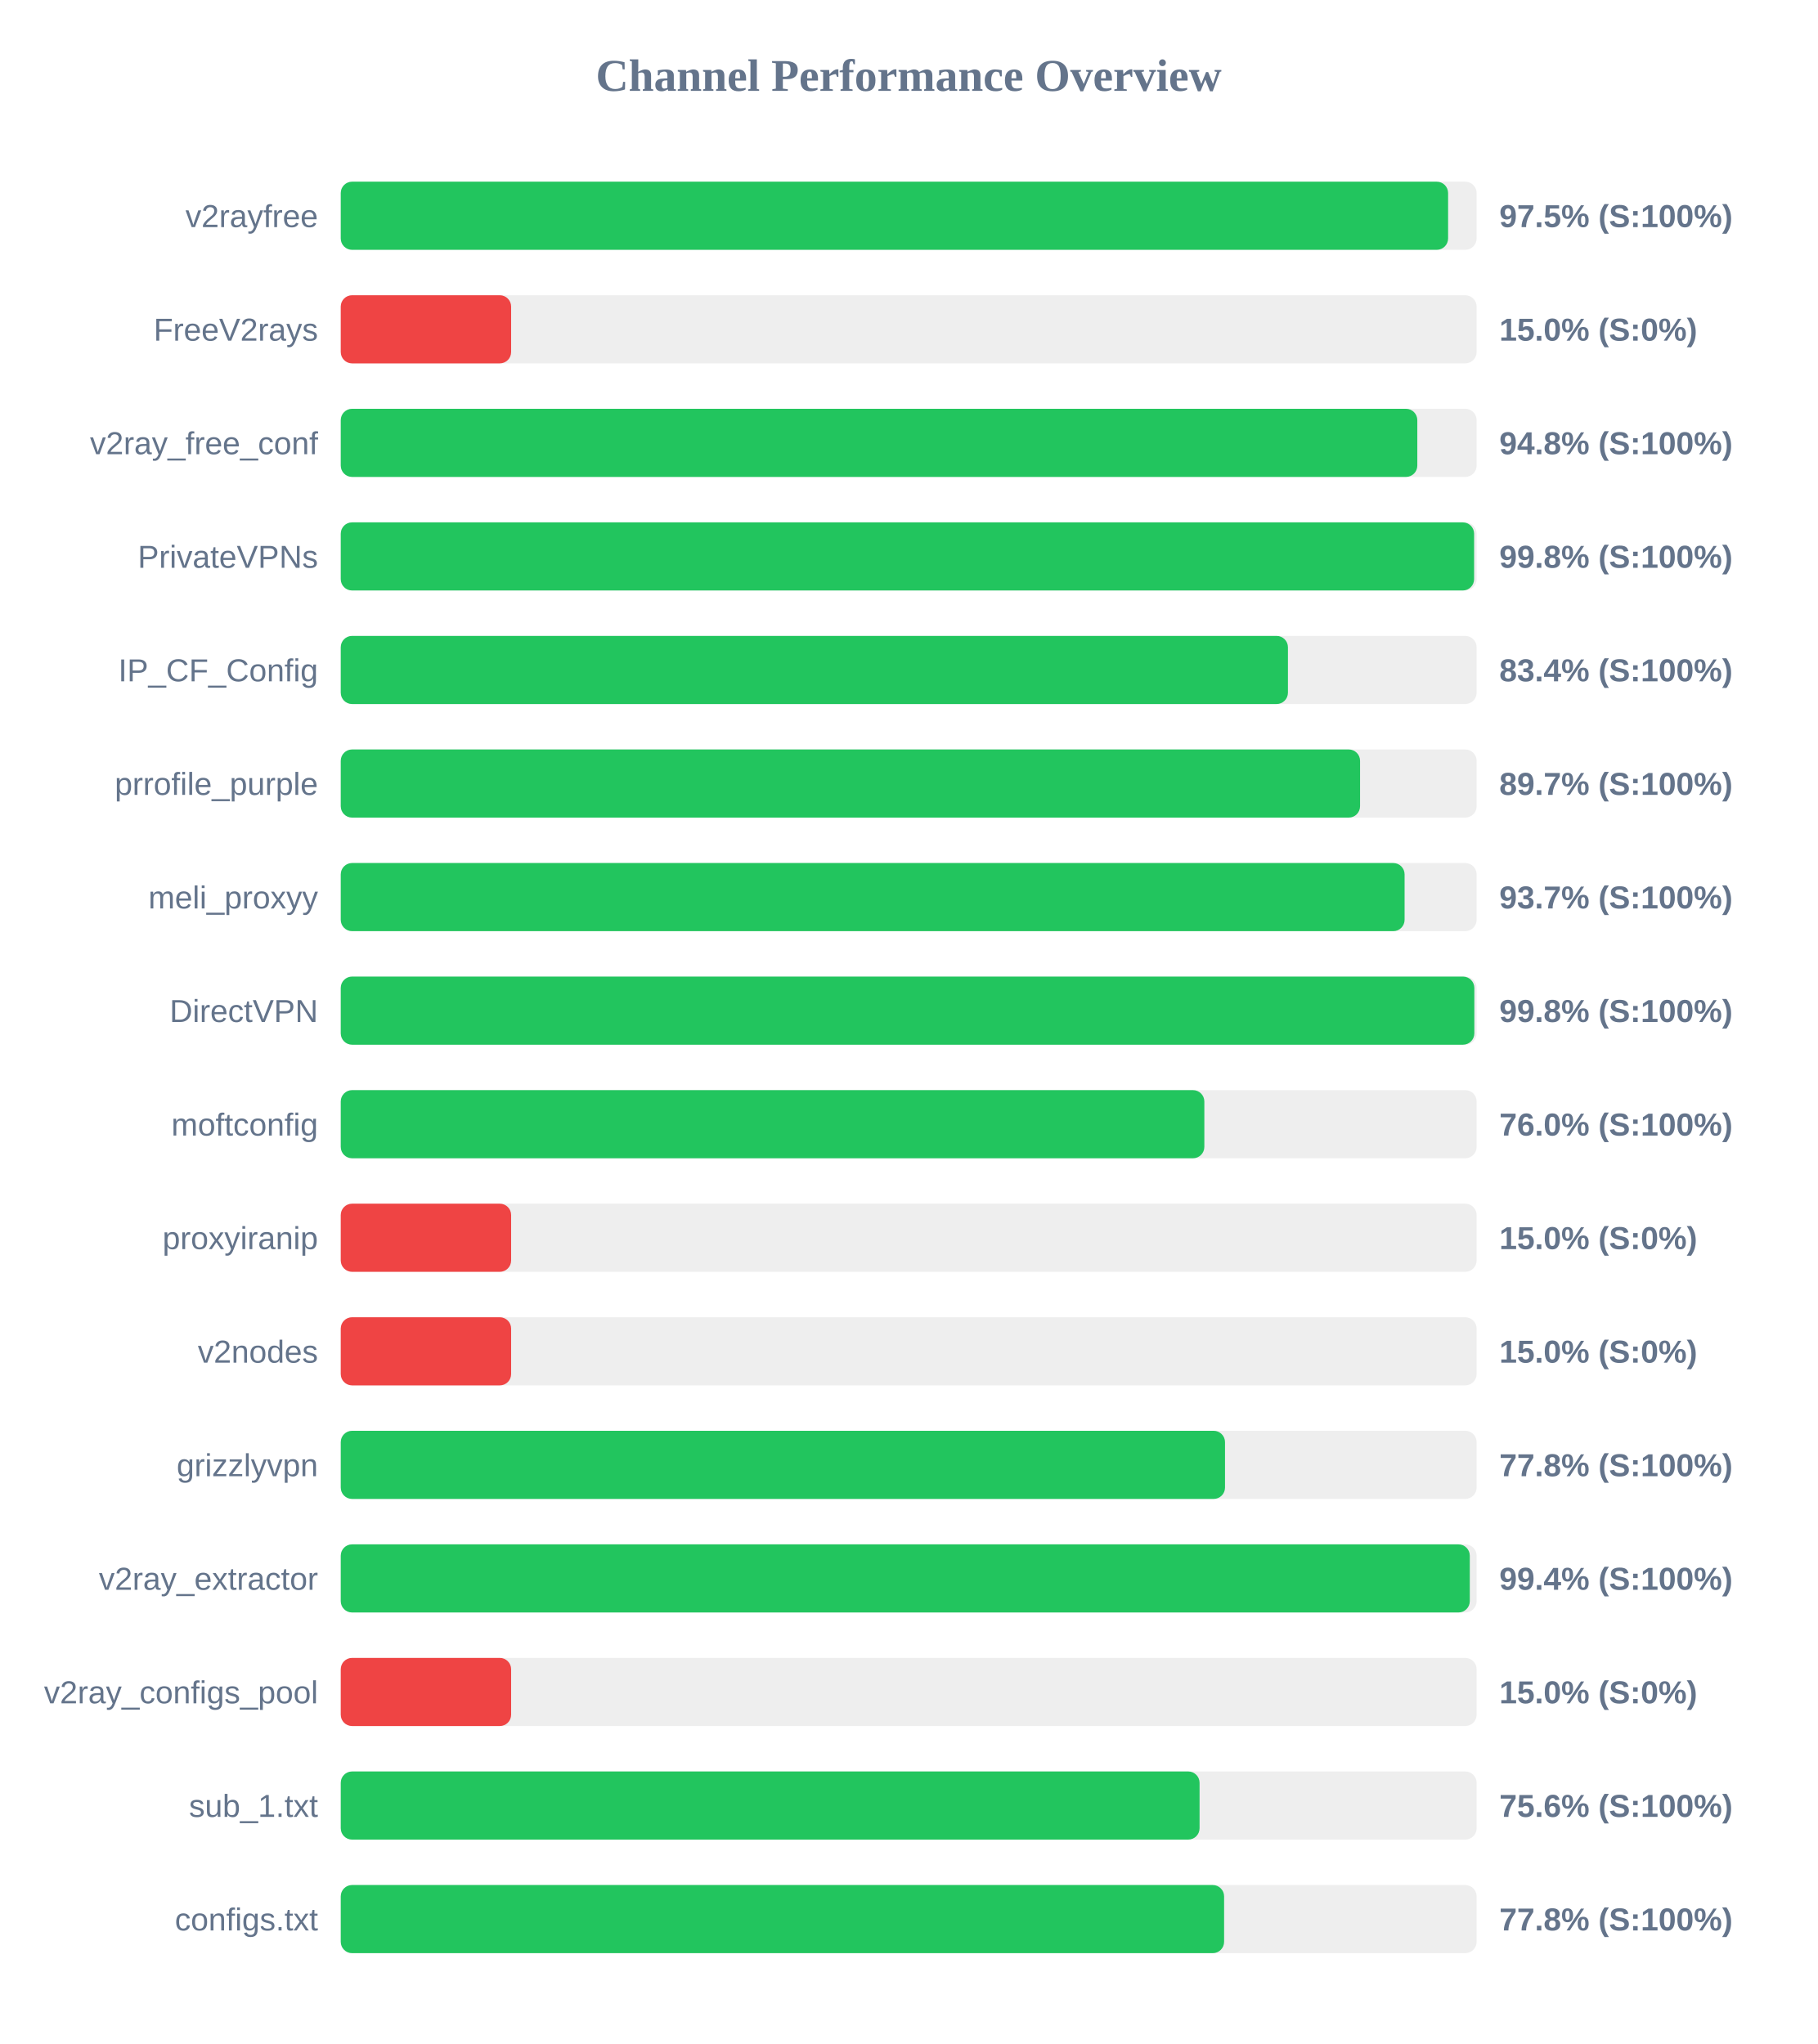
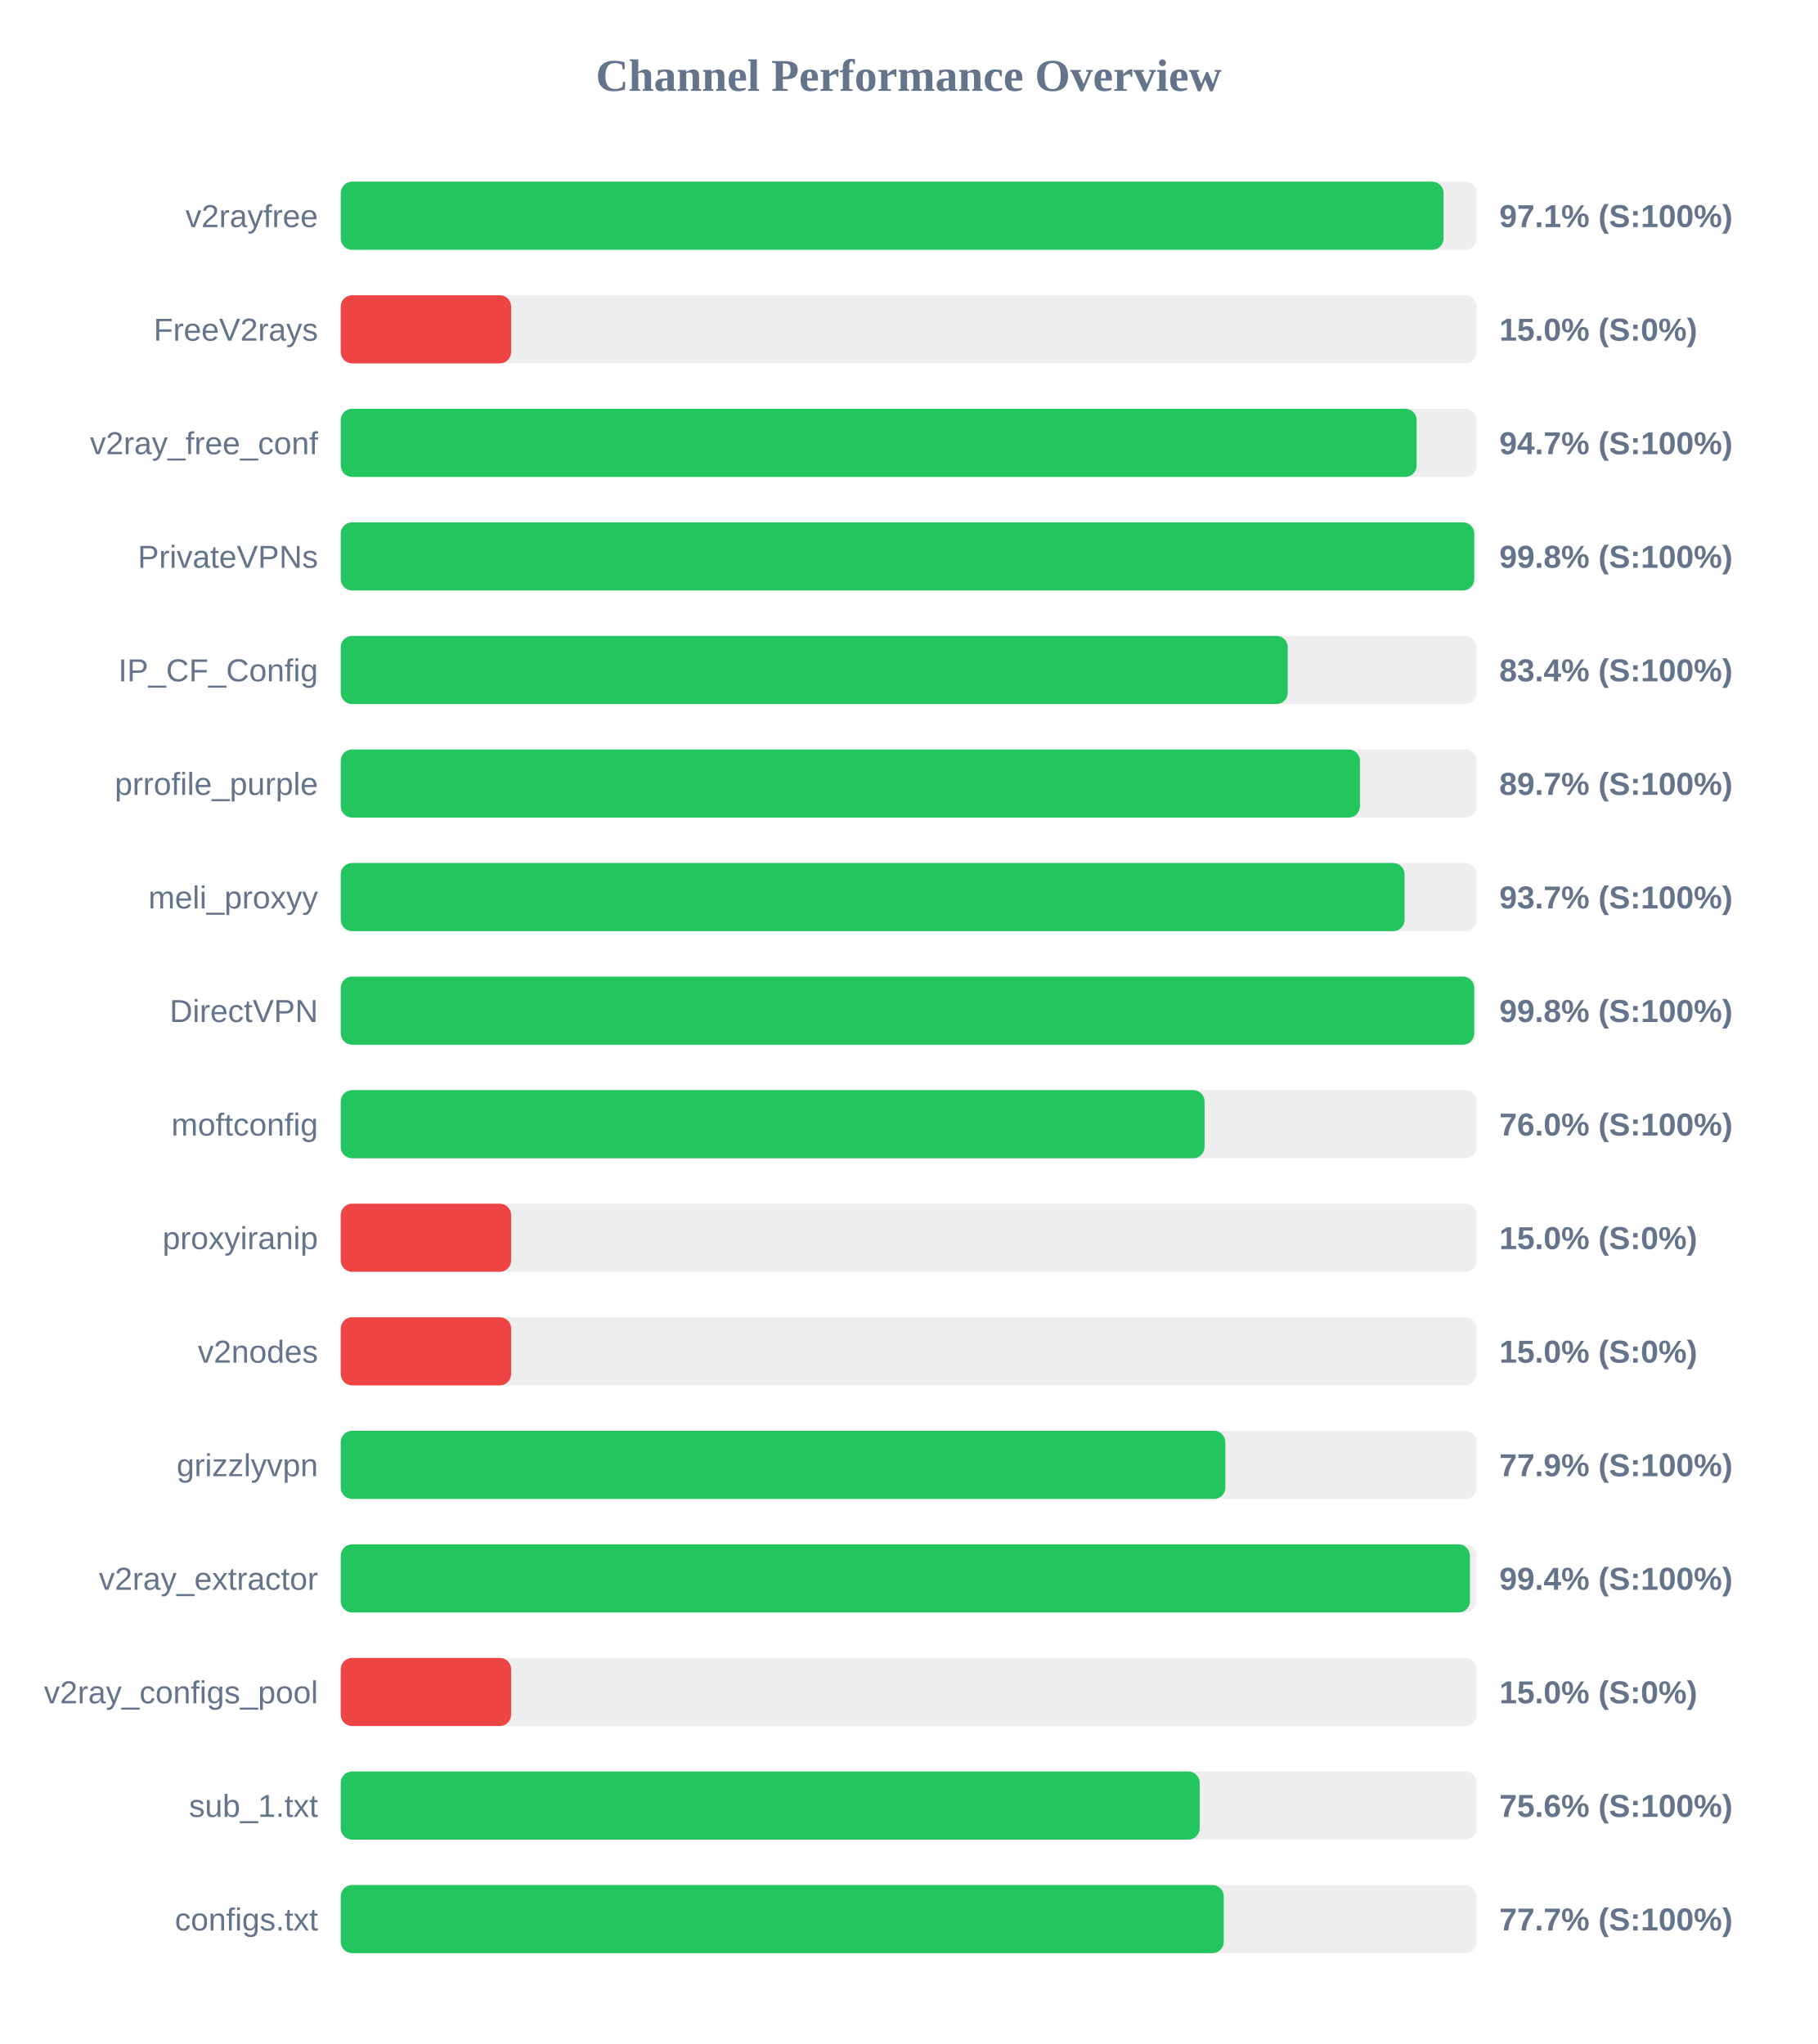
<svg xmlns="http://www.w3.org/2000/svg" width="800" height="900" version="1.1">
  <style>
        .row { font: 14px Arial; fill: #64748b; }
        .score { font: bold 14px Arial; fill: #64748b; }
    </style>
  <text x="400" y="40" text-anchor="middle" font-size="20px" font-weight="bold" fill="#64748b">Channel Performance Overview</text>
  <rect x="150" y="80" width="500" height="30" fill="#eee" rx="5" />
-   <rect x="150" y="80" width="487.45" height="30" fill="#22c55e" rx="5" />
+   <rect x="150" y="80" width="485.45" height="30" fill="#22c55e" rx="5" />
  <text x="140" y="100" text-anchor="end" class="row">v2rayfree</text>
-   <text x="660" y="100" text-anchor="start" class="score">97.5% (S:100%)</text>
+   <text x="660" y="100" text-anchor="start" class="score">97.1% (S:100%)</text>
  <rect x="150" y="130" width="500" height="30" fill="#eee" rx="5" />
  <rect x="150" y="130" width="75.0" height="30" fill="#ef4444" rx="5" />
  <text x="140" y="150" text-anchor="end" class="row">FreeV2rays</text>
  <text x="660" y="150" text-anchor="start" class="score">15.0% (S:0%)</text>
  <rect x="150" y="180" width="500" height="30" fill="#eee" rx="5" />
-   <rect x="150" y="180" width="473.9" height="30" fill="#22c55e" rx="5" />
+   <rect x="150" y="180" width="473.6" height="30" fill="#22c55e" rx="5" />
  <text x="140" y="200" text-anchor="end" class="row">v2ray_free_conf</text>
-   <text x="660" y="200" text-anchor="start" class="score">94.8% (S:100%)</text>
+   <text x="660" y="200" text-anchor="start" class="score">94.7% (S:100%)</text>
  <rect x="150" y="230" width="500" height="30" fill="#eee" rx="5" />
-   <rect x="150" y="230" width="498.9" height="30" fill="#22c55e" rx="5" />
+   <rect x="150" y="230" width="498.95" height="30" fill="#22c55e" rx="5" />
  <text x="140" y="250" text-anchor="end" class="row">PrivateVPNs</text>
  <text x="660" y="250" text-anchor="start" class="score">99.8% (S:100%)</text>
  <rect x="150" y="280" width="500" height="30" fill="#eee" rx="5" />
-   <rect x="150" y="280" width="416.95" height="30" fill="#22c55e" rx="5" />
+   <rect x="150" y="280" width="416.85" height="30" fill="#22c55e" rx="5" />
  <text x="140" y="300" text-anchor="end" class="row">IP_CF_Config</text>
  <text x="660" y="300" text-anchor="start" class="score">83.4% (S:100%)</text>
  <rect x="150" y="330" width="500" height="30" fill="#eee" rx="5" />
-   <rect x="150" y="330" width="448.7" height="30" fill="#22c55e" rx="5" />
+   <rect x="150" y="330" width="448.65" height="30" fill="#22c55e" rx="5" />
  <text x="140" y="350" text-anchor="end" class="row">prrofile_purple</text>
  <text x="660" y="350" text-anchor="start" class="score">89.7% (S:100%)</text>
  <rect x="150" y="380" width="500" height="30" fill="#eee" rx="5" />
  <rect x="150" y="380" width="468.3" height="30" fill="#22c55e" rx="5" />
  <text x="140" y="400" text-anchor="end" class="row">meli_proxyy</text>
  <text x="660" y="400" text-anchor="start" class="score">93.7% (S:100%)</text>
  <rect x="150" y="430" width="500" height="30" fill="#eee" rx="5" />
-   <rect x="150" y="430" width="499.0" height="30" fill="#22c55e" rx="5" />
+   <rect x="150" y="430" width="498.95" height="30" fill="#22c55e" rx="5" />
  <text x="140" y="450" text-anchor="end" class="row">DirectVPN</text>
  <text x="660" y="450" text-anchor="start" class="score">99.8% (S:100%)</text>
  <rect x="150" y="480" width="500" height="30" fill="#eee" rx="5" />
-   <rect x="150" y="480" width="380.15" height="30" fill="#22c55e" rx="5" />
+   <rect x="150" y="480" width="380.25" height="30" fill="#22c55e" rx="5" />
  <text x="140" y="500" text-anchor="end" class="row">moftconfig</text>
  <text x="660" y="500" text-anchor="start" class="score">76.0% (S:100%)</text>
  <rect x="150" y="530" width="500" height="30" fill="#eee" rx="5" />
  <rect x="150" y="530" width="75.0" height="30" fill="#ef4444" rx="5" />
  <text x="140" y="550" text-anchor="end" class="row">proxyiranip</text>
  <text x="660" y="550" text-anchor="start" class="score">15.0% (S:0%)</text>
  <rect x="150" y="580" width="500" height="30" fill="#eee" rx="5" />
  <rect x="150" y="580" width="75.0" height="30" fill="#ef4444" rx="5" />
  <text x="140" y="600" text-anchor="end" class="row">v2nodes</text>
  <text x="660" y="600" text-anchor="start" class="score">15.0% (S:0%)</text>
  <rect x="150" y="630" width="500" height="30" fill="#eee" rx="5" />
-   <rect x="150" y="630" width="389.25" height="30" fill="#22c55e" rx="5" />
+   <rect x="150" y="630" width="389.4" height="30" fill="#22c55e" rx="5" />
  <text x="140" y="650" text-anchor="end" class="row">grizzlyvpn</text>
-   <text x="660" y="650" text-anchor="start" class="score">77.8% (S:100%)</text>
+   <text x="660" y="650" text-anchor="start" class="score">77.9% (S:100%)</text>
  <rect x="150" y="680" width="500" height="30" fill="#eee" rx="5" />
-   <rect x="150" y="680" width="497.0" height="30" fill="#22c55e" rx="5" />
+   <rect x="150" y="680" width="497.05" height="30" fill="#22c55e" rx="5" />
  <text x="140" y="700" text-anchor="end" class="row">v2ray_extractor</text>
  <text x="660" y="700" text-anchor="start" class="score">99.4% (S:100%)</text>
  <rect x="150" y="730" width="500" height="30" fill="#eee" rx="5" />
  <rect x="150" y="730" width="75.0" height="30" fill="#ef4444" rx="5" />
  <text x="140" y="750" text-anchor="end" class="row">v2ray_configs_pool</text>
  <text x="660" y="750" text-anchor="start" class="score">15.0% (S:0%)</text>
  <rect x="150" y="780" width="500" height="30" fill="#eee" rx="5" />
-   <rect x="150" y="780" width="378.05" height="30" fill="#22c55e" rx="5" />
+   <rect x="150" y="780" width="378.1" height="30" fill="#22c55e" rx="5" />
  <text x="140" y="800" text-anchor="end" class="row">sub_1.txt</text>
  <text x="660" y="800" text-anchor="start" class="score">75.6% (S:100%)</text>
  <rect x="150" y="830" width="500" height="30" fill="#eee" rx="5" />
-   <rect x="150" y="830" width="388.85" height="30" fill="#22c55e" rx="5" />
+   <rect x="150" y="830" width="388.7" height="30" fill="#22c55e" rx="5" />
  <text x="140" y="850" text-anchor="end" class="row">configs.txt</text>
-   <text x="660" y="850" text-anchor="start" class="score">77.8% (S:100%)</text>
+   <text x="660" y="850" text-anchor="start" class="score">77.7% (S:100%)</text>
</svg>
